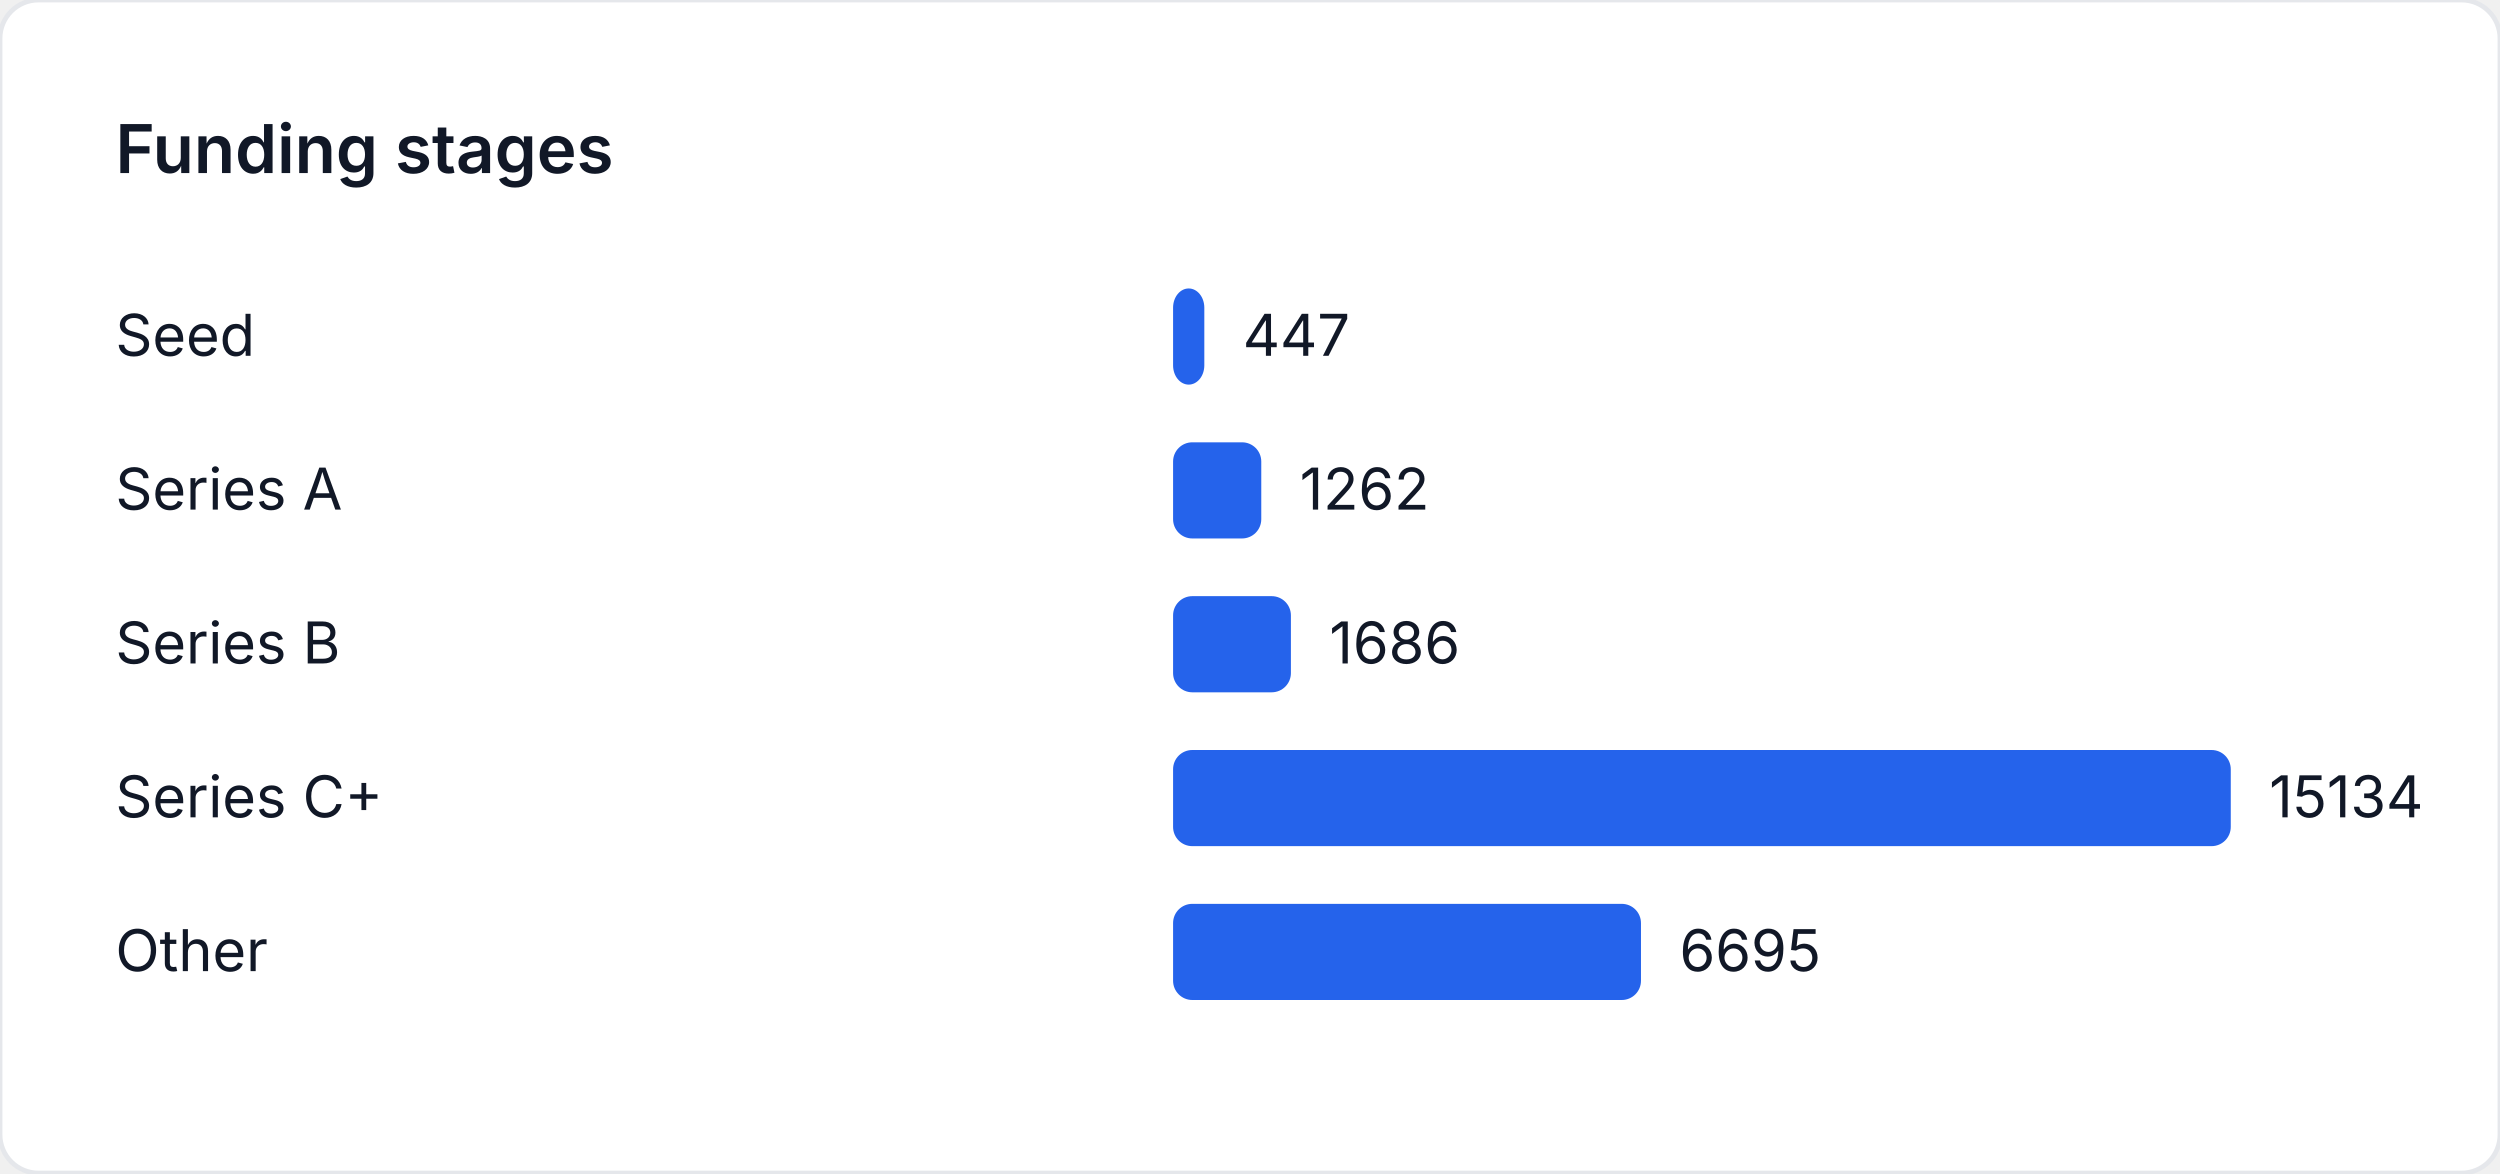
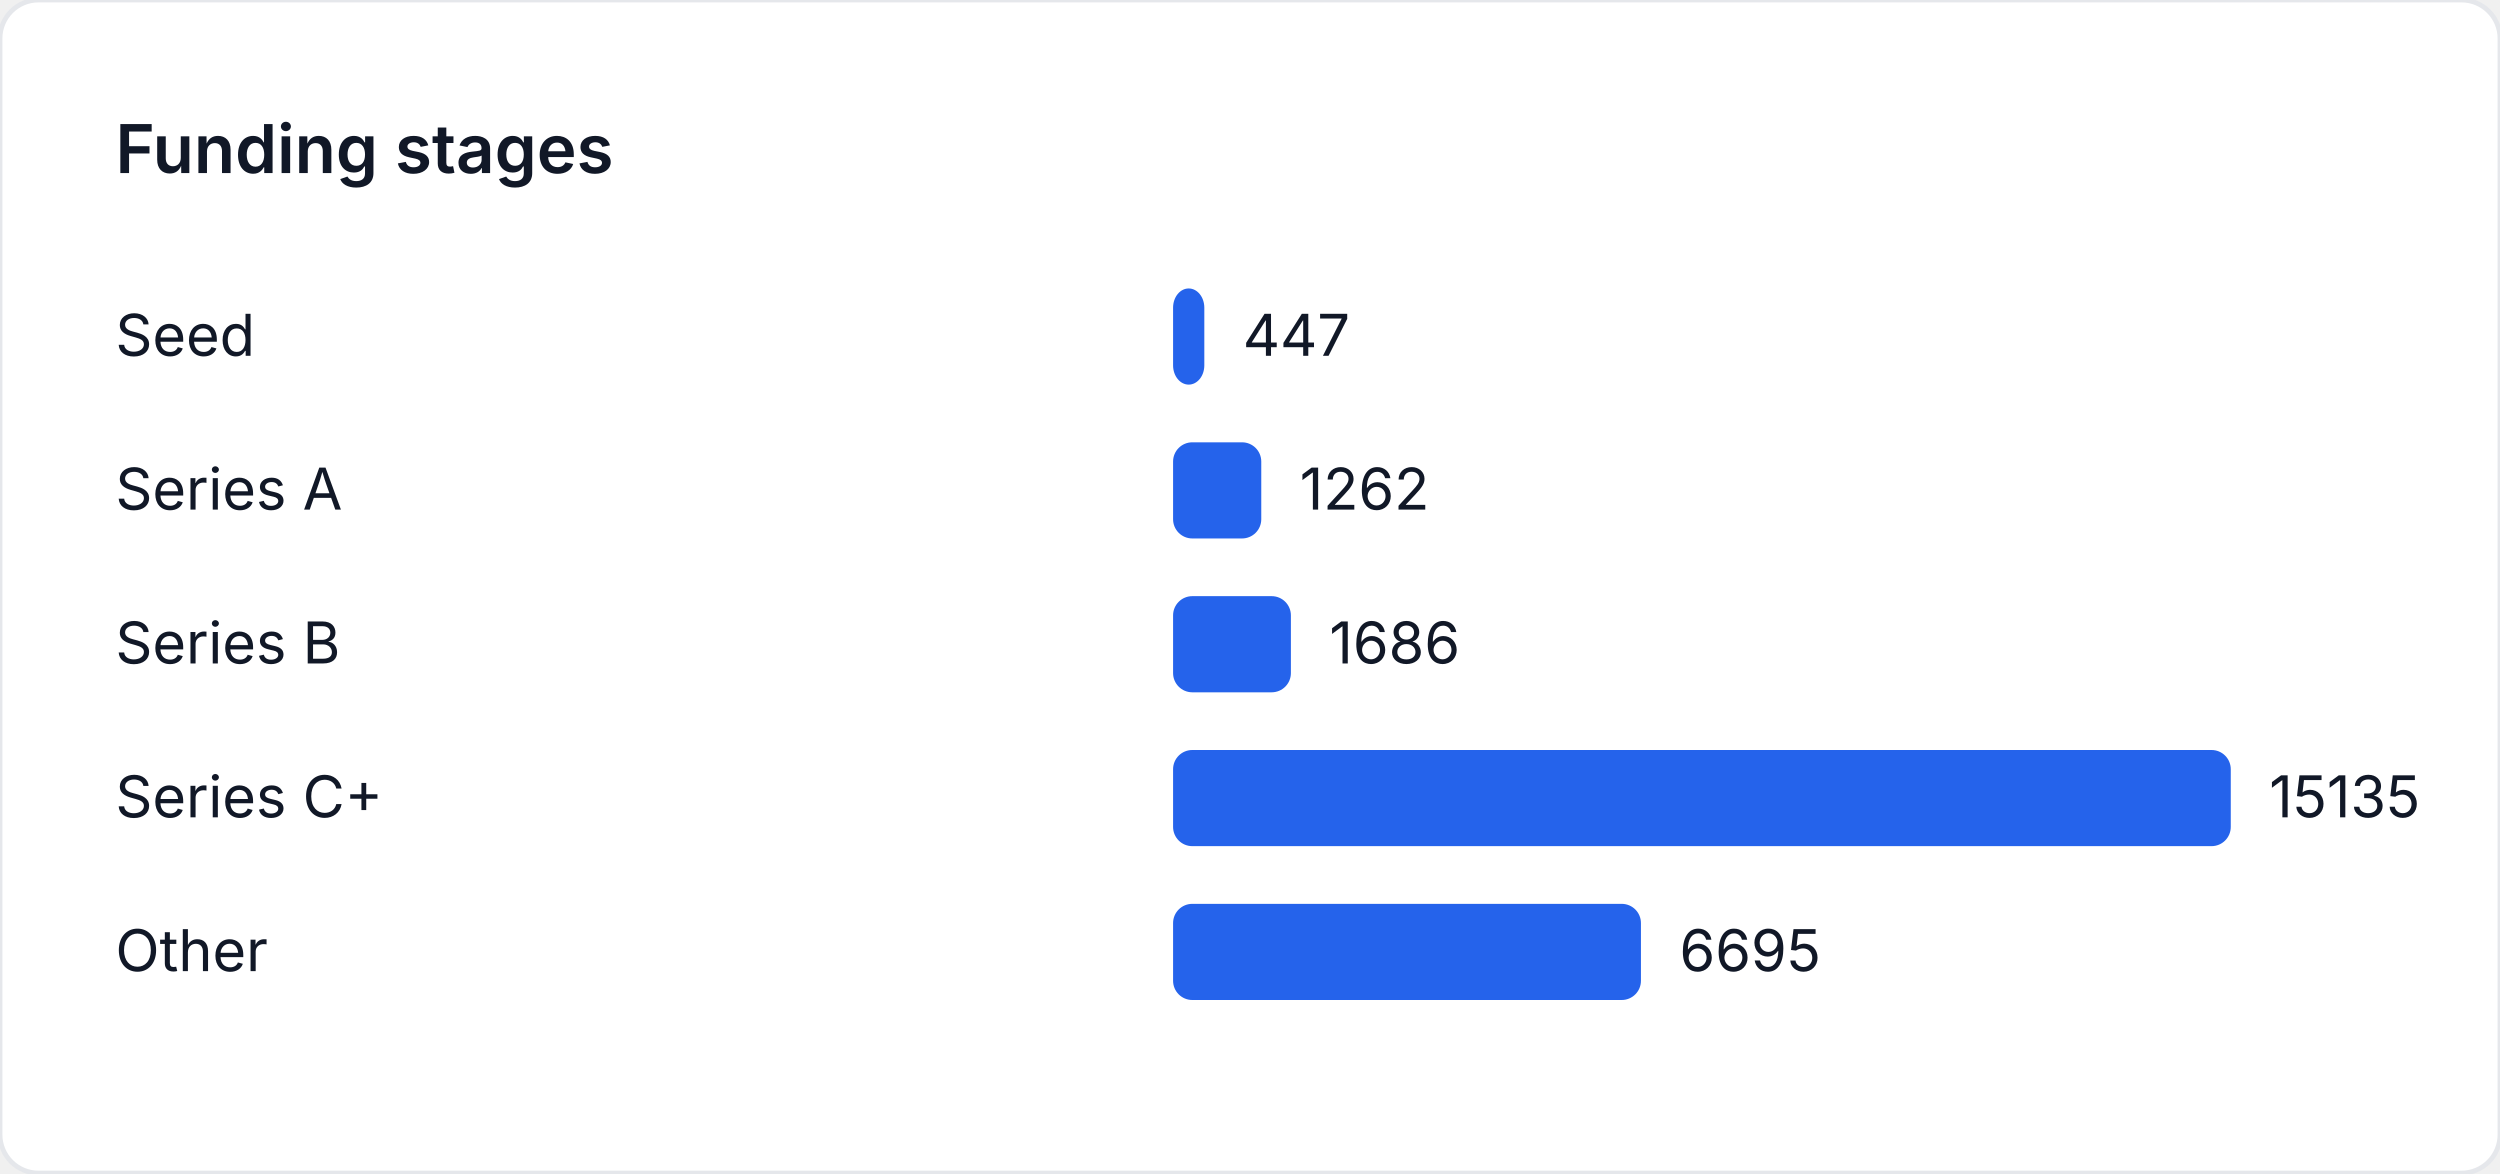
<svg xmlns="http://www.w3.org/2000/svg" width="520" height="244" viewBox="0 0 520 244" role="img" aria-label="Funding stages">
  <style>
    text { font-family: "Inter", "Segoe UI", sans-serif; font-size: 12px; fill: #111827; }
    .title { font-size: 14px; font-weight: 600; }
  </style>
  <rect width="520" height="244" fill="#ffffff" rx="8" ry="8" stroke="#e5e7eb" />
  <text class="title" x="24" y="36">Funding stages</text>
  <text x="24" y="74">Seed</text>
  <rect x="244" y="60" width="6.498" height="20" fill="#2563eb" rx="4" />
  <text x="258.498" y="74">447</text>
  <text x="24" y="106">Series A</text>
-   <rect x="244" y="92" width="18.345" height="20" fill="#2563eb" rx="4" />
-   <text x="270.345" y="106">1262</text>
+   <rect x="244" y="92" width="18.344" height="20" fill="#2563eb" rx="4" />
+   <text x="270.344" y="106">1262</text>
  <text x="24" y="138">Series B</text>
-   <rect x="244" y="124" width="24.509" height="20" fill="#2563eb" rx="4" />
-   <text x="276.509" y="138">1686</text>
+   <rect x="244" y="124" width="24.507" height="20" fill="#2563eb" rx="4" />
+   <text x="276.507" y="138">1686</text>
  <text x="24" y="170">Series C+</text>
  <rect x="244" y="156" width="220" height="20" fill="#2563eb" rx="4" />
-   <text x="472" y="170">15134</text>
+   <text x="472" y="170">15135</text>
  <text x="24" y="202">Other</text>
-   <rect x="244" y="188" width="97.324" height="20" fill="#2563eb" rx="4" />
-   <text x="349.324" y="202">6695</text>
+   <rect x="244" y="188" width="97.317" height="20" fill="#2563eb" rx="4" />
+   <text x="349.317" y="202">6695</text>
</svg>
